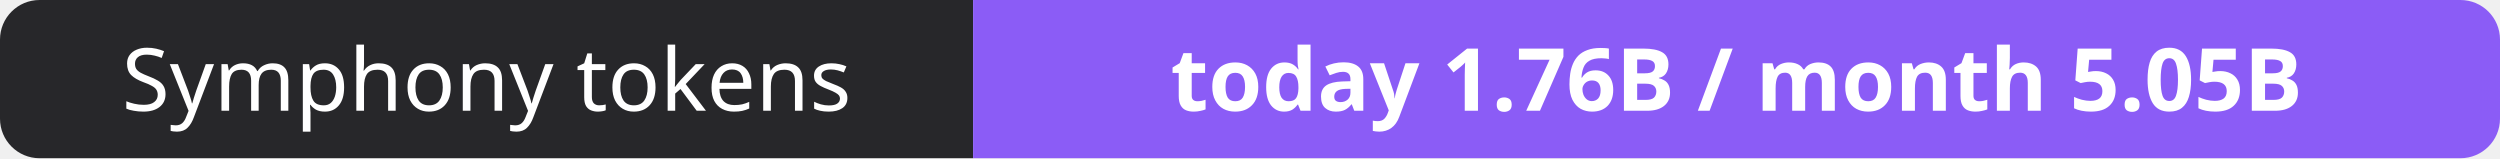
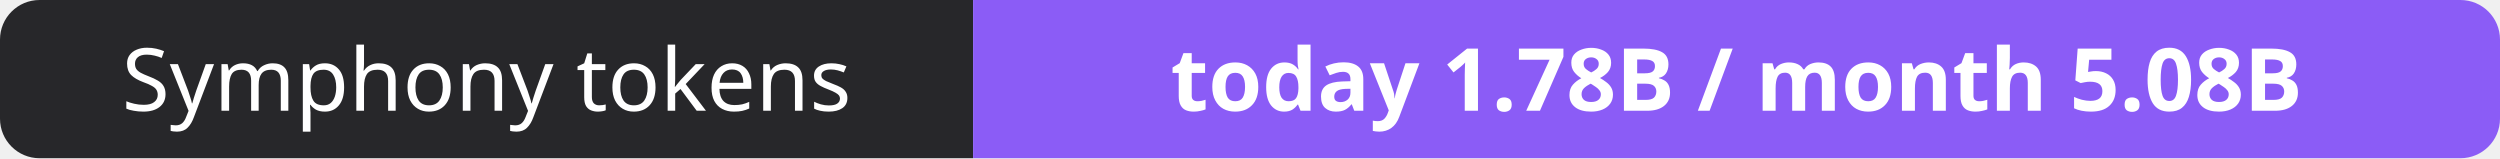
- <svg xmlns="http://www.w3.org/2000/svg" width="316" height="20" role="img" aria-label="Symphony tokens: today 1.76B / month 5.05B">
+ <svg xmlns="http://www.w3.org/2000/svg" width="316" height="20" role="img" aria-label="Symphony tokens: today 1.78B / month 5.08B">
  <clipPath id="r">
    <rect width="316" height="20" rx="5" fill="#fff" />
  </clipPath>
  <g clip-path="url(#r)">
    <rect width="123" height="20" fill="#27272a" />
    <rect x="123" width="193" height="20" fill="#8b5cf6" />
  </g>
  <g fill="#fff" text-anchor="middle" font-family="Verdana,Geneva,sans-serif" font-size="11">
    <text x="61.5" y="14">Symphony tokens</text>
-     <text x="219.5" y="14" font-weight="700">today 1.76B / month 5.05B</text>
+     <text x="219.5" y="14" font-weight="700">today 1.78B / month 5.08B</text>
  </g>
</svg>
